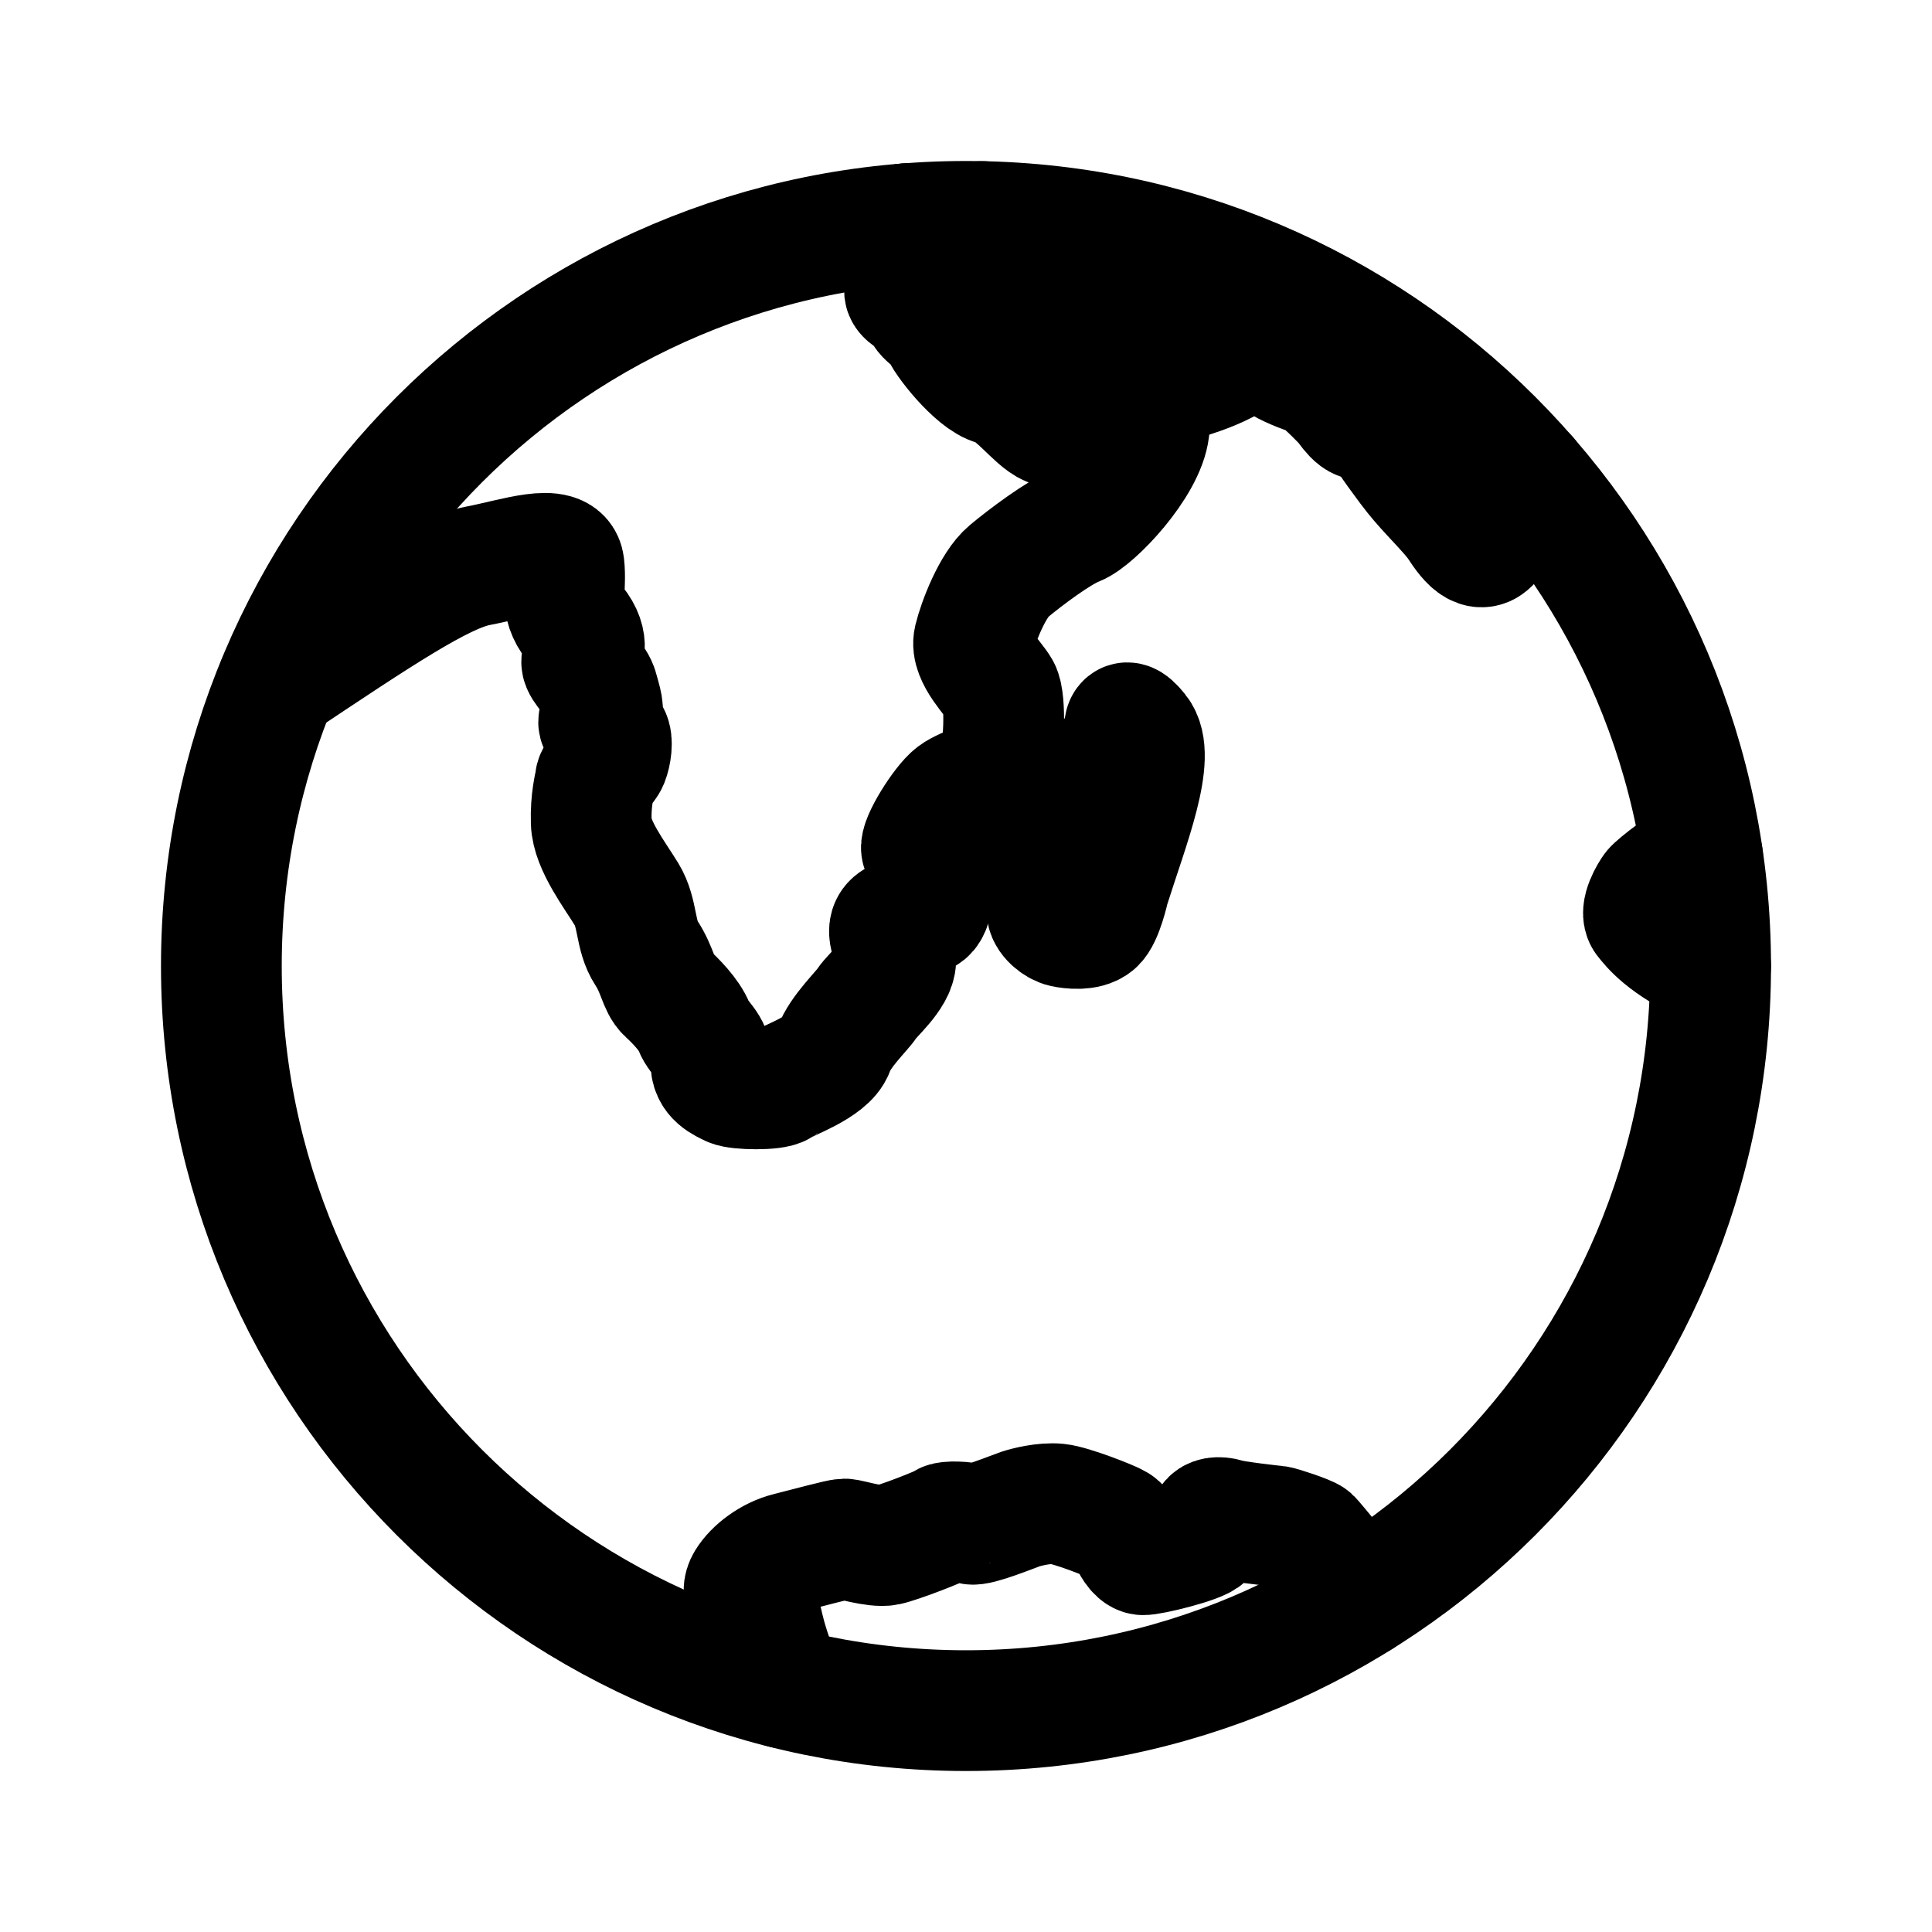
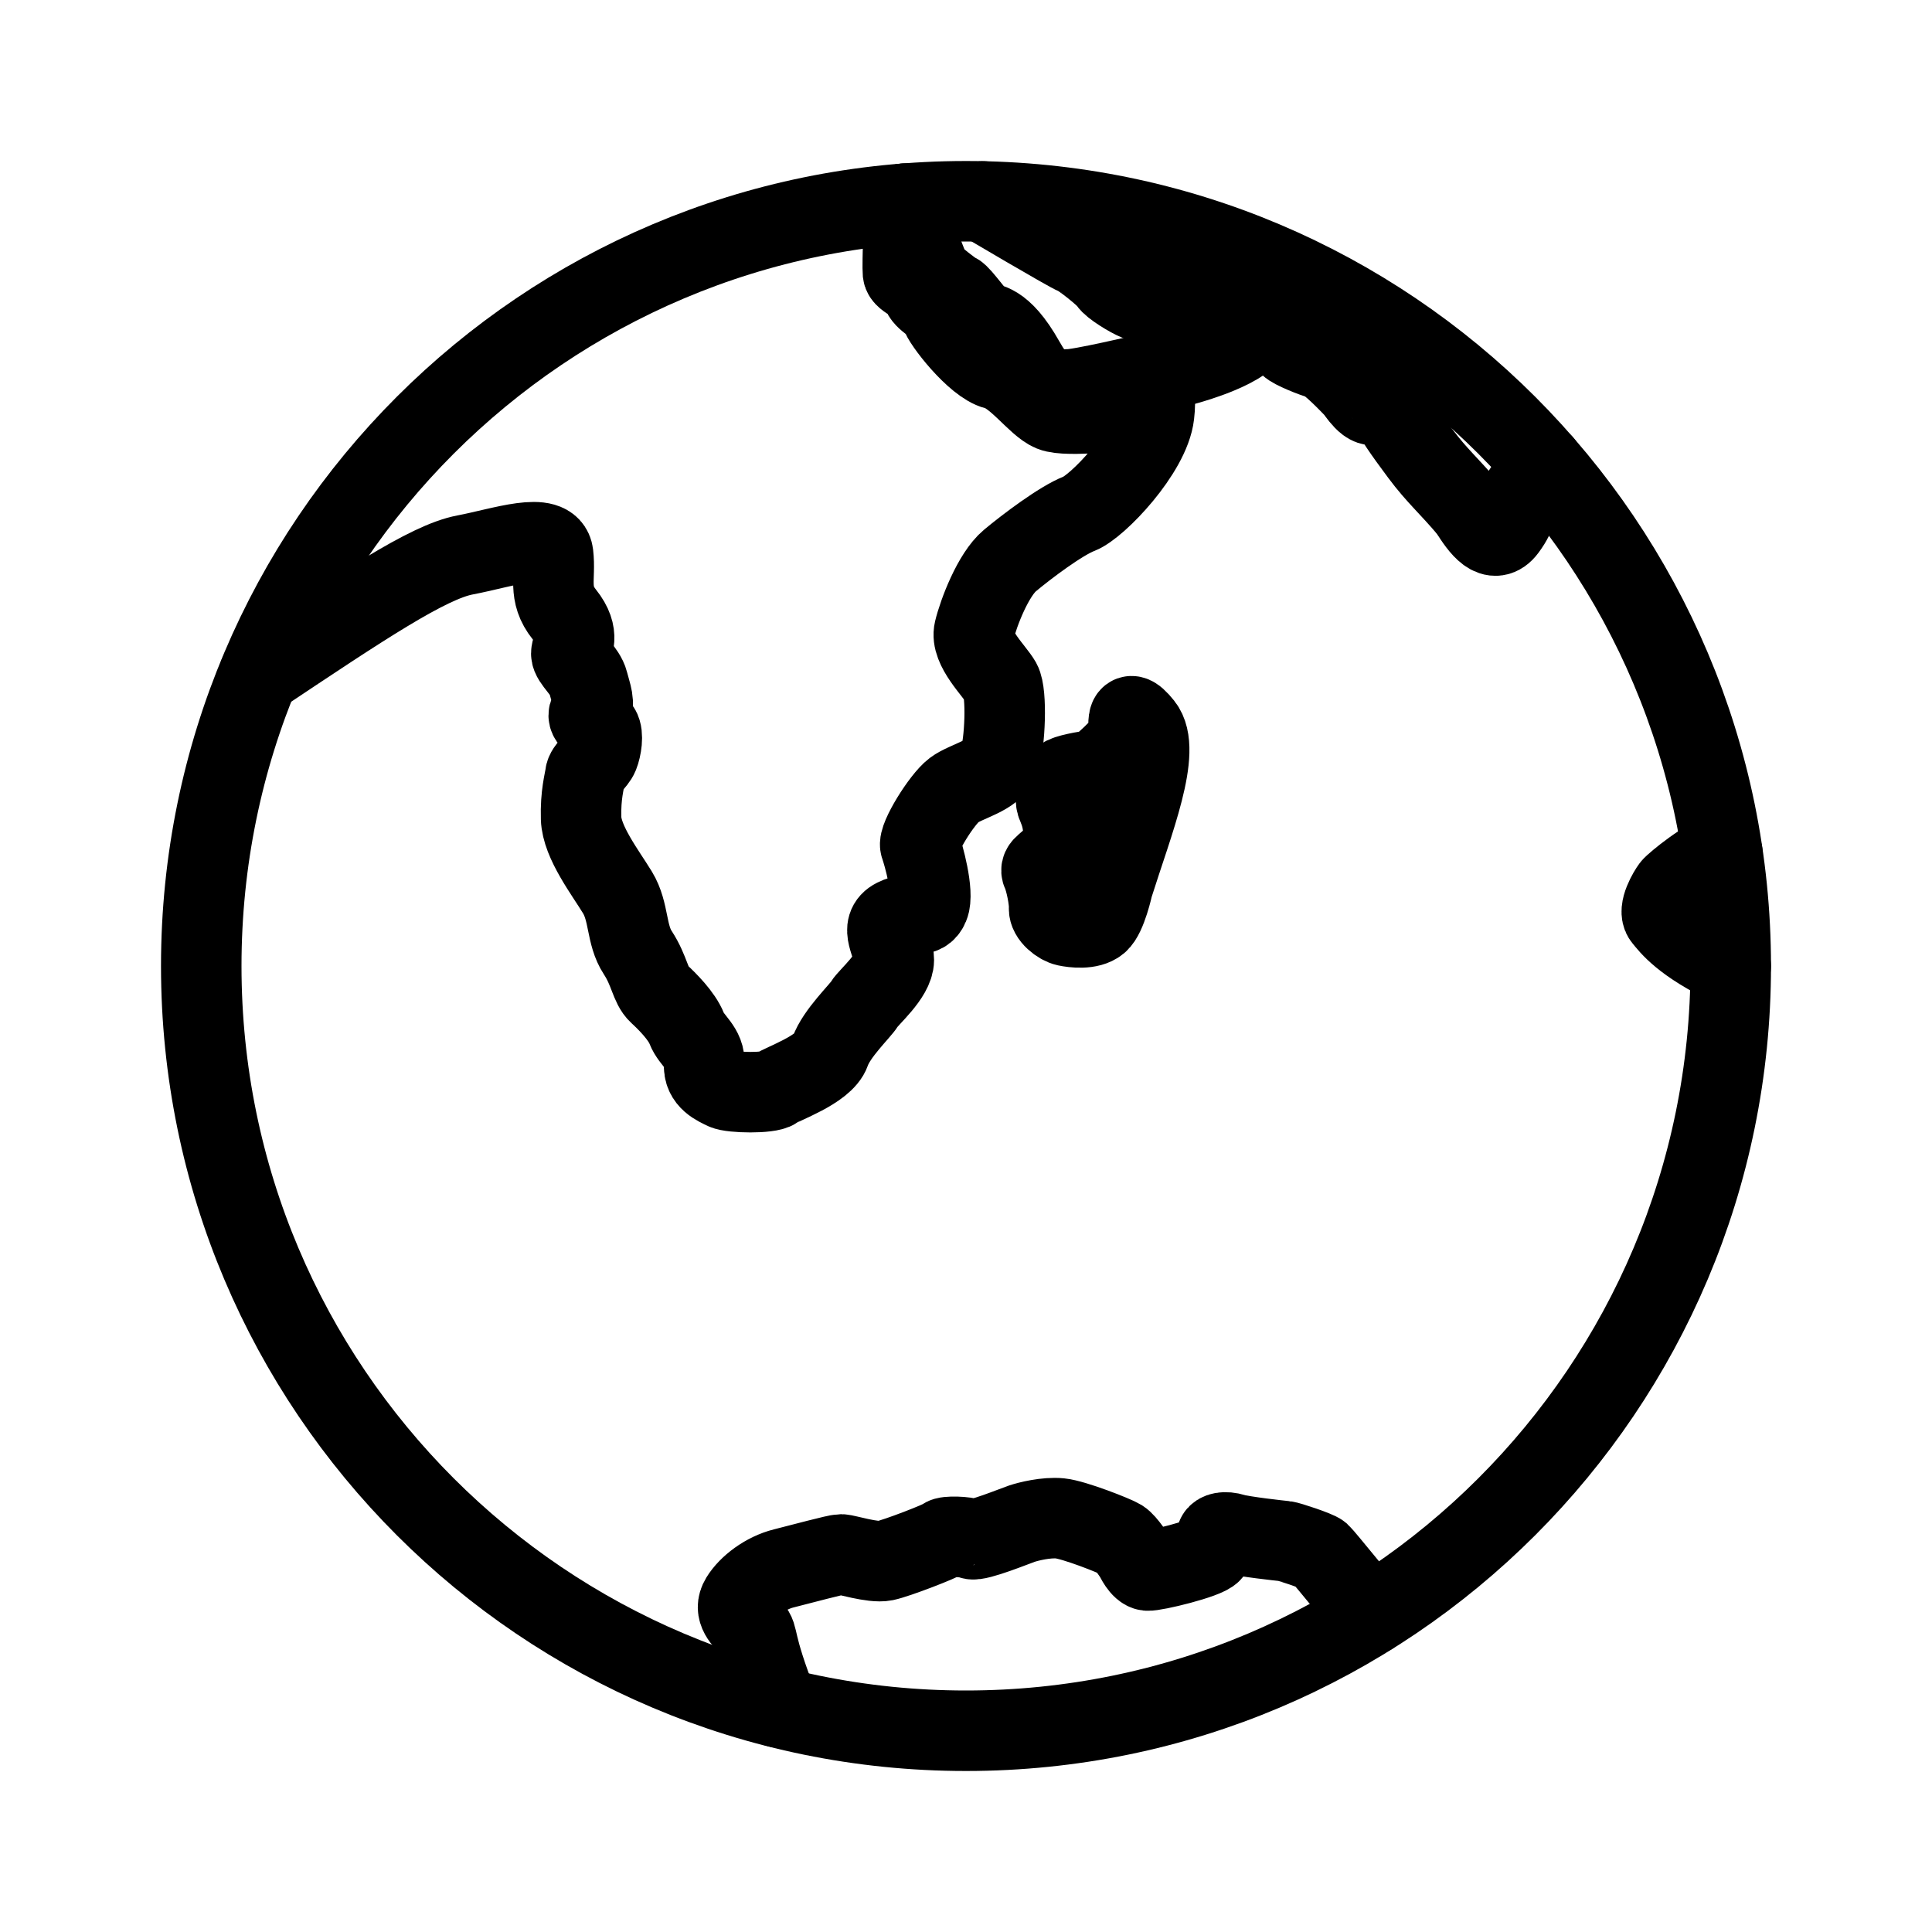
<svg xmlns="http://www.w3.org/2000/svg" width="192" height="192" version="1.1" viewBox="0 0 192 192" xml:space="preserve">
-   <g fill="none" stroke="#000" stroke-linecap="round" stroke-linejoin="round" stroke-miterlimit="15" stroke-width="12">
-     <circle cx="96" cy="96" r="74.001" style="paint-order:markers fill stroke" />
-     <path d="m27.567 67.838c9.999-6.67 16.362-10.935 19.95-11.612 3.588-0.677 8.259-2.369 8.53-0.068 0.271 2.302-0.542 3.791 1.083 5.822 1.625 2.031 0.677 3.114 0.677 3.791 0 0.677 1.354 1.692 1.625 2.776 0.271 1.083 0.745 2.166 0.203 2.843-0.542 0.677 0.609 1.151 0.948 1.692 0.338 0.542 0.135 1.828-0.135 2.505-0.271 0.677-1.218 1.318-1.286 1.927-0.068 0.609-0.474 1.895-0.406 4.197 0.068 2.302 2.369 5.28 3.52 7.176 1.151 1.895 0.812 4.062 1.963 5.822 1.151 1.76 1.218 3.213 2.031 3.958 0.812 0.745 2.234 2.166 2.708 3.385 0.474 1.218 1.828 1.895 1.692 3.452-0.135 1.557 1.286 2.099 1.963 2.437 0.677 0.338 4.332 0.406 4.942-0.068 0.609-0.474 4.671-1.828 5.28-3.588 0.609-1.76 2.911-3.926 3.317-4.603 0.406-0.677 2.843-2.708 2.843-4.265 0-1.557-1.489-3.182 0.135-3.994 1.625-0.812 2.708 0.068 3.249-1.218 0.542-1.286-0.542-5.077-0.812-5.822-0.271-0.745 2.084-4.518 3.249-5.397 1.165-0.88 3.859-1.386 4.4-2.942 0.542-1.557 0.745-6.431 0.135-7.514-0.609-1.083-2.979-3.299-2.572-4.991 0.406-1.692 1.828-5.416 3.452-6.769 1.625-1.354 4.942-3.859 6.702-4.535 1.76-0.677 6.837-5.989 7.243-9.577 0.406-3.588-0.948-0.745-1.692-0.609-0.745 0.135-6.702 0.88-8.191 0.271-1.489-0.609-3.452-3.57-5.416-4.044-1.963-0.474-5.213-4.671-5.348-5.415-0.135-0.745-1.692-1.286-1.828-2.099-0.135-0.812-1.76-1.151-1.828-1.828-0.068-0.677 0.125-6.691 0.125-6.691" style="paint-order:markers fill stroke" />
-     <path d="m110.22 88.252c1.963-6.223 4.787-13.116 2.872-15.509-1.915-2.393-1.197 0.622-1.34 1.101-0.144 0.479-2.92 3.255-3.494 3.255-0.574 0-2.728 0.431-2.824 0.67-0.096 0.239-1.101 1.627-0.574 2.776 0.527 1.149 0.909 3.063 0.048 4.356-0.862 1.292-1.867 1.388-1.532 2.106 0.335 0.718 0.718 2.633 0.67 3.399-0.048 0.766 1.005 1.58 1.675 1.723 0.67 0.144 2.25 0.335 3.063-0.335 0.814-0.67 1.436-3.542 1.436-3.542z" style="paint-order:markers fill stroke" />
-     <path d="m123.12 35.23c-2.132 1.76-7.074 2.945-8.563 3.249-1.489 0.305-7.717 1.794-8.732 1.726-1.015-0.068-1.963 1.218-4.197-2.742-2.234-3.96-3.622-3.554-4.096-3.825-0.474-0.271-2.031-2.538-2.471-2.742-0.44-0.203-2.234-1.591-2.505-2.031-0.271-0.44-2.54-6.625-2.54-6.625" style="paint-order:markers fill stroke" />
-     <path d="m123.12 35.23c-1.377-1.675-2.73-2.014-3.949-2.522s-2.911-0.778-3.622-0.745c-0.711 0.034-2.234-0.072-2.979-0.372-0.745-0.3-2.471-1.354-2.742-1.828-0.271-0.474-2.731-2.437-3.261-2.606-0.53-0.169-8.931-5.14-8.931-5.14" style="paint-order:markers fill stroke" />
-     <path d="m77.871 167.75c-2.586-6.579-1.841-6.782-2.62-7.628-0.778-0.846-1.794-1.692-1.049-2.911 0.745-1.218 2.403-2.471 4.163-2.911 1.76-0.44 5.111-1.354 5.551-1.354 0.44 0 3.08 0.846 4.231 0.609 1.151-0.237 5.517-1.929 5.72-2.166 0.203-0.237 2.132-0.169 2.674 0.068 0.542 0.237 4.265-1.286 4.874-1.489 0.609-0.203 2.335-0.643 3.689-0.508 1.354 0.135 5.314 1.692 5.856 2.031 0.542 0.338 1.413 1.726 1.413 1.726s0.542 1.218 1.185 1.286c0.643 0.068 5.686-1.151 6.194-1.794 0.508-0.643 0.372-1.185 0.508-1.523 0.135-0.338 0.778-0.508 1.659-0.237 0.88 0.271 4.569 0.677 4.942 0.711 0.372 0.034 3.114 0.948 3.419 1.218 0.305 0.271 4.888 5.912 4.888 5.912" style="paint-order:markers fill stroke" />
-     <path d="m144.73 51.877c-2.004-2.377-3.123-3.27-4.754-5.453-1.631-2.184-2.657-3.682-2.75-4.148-0.093-0.466-0.653-1.538-1.445-0.746-0.792 0.792-1.911-1.165-2.191-1.445-0.28-0.28-2.47-2.61-3.216-2.797-0.746-0.186-2.8-1.025-3.076-1.352-0.276-0.326-1.352-1.305-2.237-1.305-0.886 0-7.515-2.423-7.515-2.423" style="paint-order:markers fill stroke" />
-     <path d="m144.73 51.877c1.072 1.725 2.33 3.449 3.542 1.818 1.212-1.631 0.886-2.237 1.212-2.89 0.326-0.653 2.326-3.404 2.326-3.404" style="paint-order:markers fill stroke" />
-     <path d="m170 96c-4.635-2.198-5.893-3.922-6.499-4.668-0.606-0.746 0.513-2.563 0.792-2.936 0.28-0.373 3.53-3.031 4.911-3.217" style="paint-order:markers fill stroke" />
+   <g fill="none" stroke="#000" stroke-linecap="round" stroke-linejoin="round" stroke-miterlimit="15" stroke-width="8">
+     <circle cx="96" cy="96" r="76" style="paint-order:markers fill stroke" />
+     <path d="m25.719 67.078c10.269-6.85 16.804-11.23 20.489-11.926 3.685-0.695 8.482-2.433 8.76-0.07 0.278 2.364-0.556 3.893 1.112 5.979 1.669 2.086 0.695 3.198 0.695 3.893 0 0.695 1.391 1.738 1.669 2.85 0.278 1.112 0.765 2.225 0.209 2.92-0.556 0.695 0.626 1.182 0.973 1.738 0.348 0.556 0.139 1.877-0.139 2.572-0.278 0.695-1.251 1.353-1.321 1.979-0.07 0.626-0.487 1.947-0.417 4.31 0.07 2.364 2.433 5.423 3.615 7.369 1.182 1.947 0.834 4.171 2.016 5.979 1.182 1.808 1.251 3.3 2.086 4.065 0.834 0.765 2.294 2.225 2.781 3.476s1.877 1.947 1.738 3.546c-0.139 1.599 1.321 2.155 2.016 2.503 0.695 0.348 4.449 0.417 5.075-0.07 0.626-0.487 4.797-1.877 5.423-3.685 0.626-1.808 2.99-4.032 3.407-4.728 0.417-0.695 2.92-2.781 2.92-4.38 0-1.599-1.53-3.268 0.139-4.102 1.669-0.834 2.781 0.07 3.337-1.251 0.556-1.321-0.556-5.214-0.834-5.979-0.278-0.765 2.141-4.639 3.337-5.543 1.196-0.904 3.963-1.423 4.519-3.022 0.556-1.599 0.765-6.605 0.139-7.717-0.626-1.112-3.059-3.388-2.642-5.126 0.417-1.738 1.877-5.562 3.546-6.952 1.669-1.391 5.075-3.963 6.883-4.658 1.808-0.695 7.022-6.151 7.439-9.835 0.417-3.685-0.973-0.765-1.738-0.626-0.765 0.139-6.883 0.904-8.412 0.278-1.53-0.626-3.546-3.666-5.562-4.153-2.016-0.487-5.353-4.797-5.492-5.562-0.139-0.765-1.738-1.321-1.877-2.155-0.139-0.834-1.808-1.182-1.877-1.877-0.07-0.695 0.129-6.871 0.129-6.871" style="paint-order:markers fill stroke" />
+     <path d="m110.6 88.043c2.016-6.391 4.916-13.47 2.95-15.928-1.966-2.458-1.229 0.639-1.377 1.131-0.147 0.492-2.999 3.343-3.589 3.343-0.59 0-2.802 0.442-2.9 0.688-0.098 0.246-1.131 1.671-0.59 2.851 0.541 1.18 0.934 3.146 0.049 4.474-0.885 1.327-1.917 1.426-1.573 2.163 0.344 0.737 0.737 2.704 0.688 3.49-0.049 0.787 1.032 1.622 1.721 1.77 0.688 0.147 2.311 0.344 3.146-0.344 0.836-0.688 1.475-3.638 1.475-3.638z" style="paint-order:markers fill stroke" />
+     <path d="m123.86 33.588c-2.19 1.808-7.265 3.024-8.795 3.337-1.53 0.313-7.926 1.842-8.968 1.773-1.043-0.07-2.016 1.251-4.31-2.816-2.294-4.067-3.72-3.65-4.206-3.928-0.487-0.278-2.086-2.607-2.538-2.816-0.452-0.209-2.294-1.634-2.572-2.086-0.278-0.452-2.608-6.804-2.608-6.804" style="paint-order:markers fill stroke" />
+     <path d="m123.86 33.588c-1.414-1.72-2.804-2.068-4.056-2.59-1.251-0.521-2.99-0.8-3.72-0.765-0.73 0.035-2.294-0.074-3.059-0.382-0.765-0.308-2.538-1.391-2.816-1.877-0.278-0.487-2.805-2.503-3.349-2.677-0.544-0.174-9.173-5.279-9.173-5.279" style="paint-order:markers fill stroke" />
+     <path d="m77.381 169.68c-2.656-6.756-1.891-6.965-2.691-7.834-0.8-0.869-1.842-1.738-1.078-2.99 0.765-1.251 2.468-2.538 4.276-2.99 1.808-0.452 5.249-1.39 5.701-1.39 0.452 0 3.163 0.869 4.345 0.626 1.182-0.243 5.666-1.981 5.875-2.225 0.209-0.243 2.19-0.174 2.746 0.07 0.556 0.243 4.38-1.321 5.006-1.53 0.626-0.209 2.398-0.66 3.789-0.521 1.39 0.139 5.458 1.738 6.014 2.086 0.556 0.348 1.451 1.773 1.451 1.773s0.556 1.251 1.217 1.321c0.66 0.069 5.84-1.182 6.361-1.842s0.382-1.217 0.521-1.564c0.139-0.348 0.799-0.521 1.703-0.243s4.693 0.695 5.075 0.73c0.382 0.035 3.198 0.973 3.511 1.251 0.313 0.278 5.02 6.072 5.02 6.072" style="paint-order:markers fill stroke" />
+     <path d="m146.04 50.685c-2.058-2.441-3.207-3.358-4.883-5.601-1.675-2.243-2.728-3.782-2.824-4.26-0.096-0.479-0.67-1.58-1.484-0.766-0.814 0.814-1.963-1.197-2.25-1.484-0.287-0.287-2.537-2.681-3.303-2.872-0.766-0.191-2.876-1.053-3.159-1.388-0.284-0.335-1.388-1.34-2.298-1.34-0.909 0-7.718-2.488-7.718-2.488" style="paint-order:markers fill stroke" />
+     <path d="m146.04 50.685c1.101 1.771 2.393 3.542 3.638 1.867 1.245-1.675 0.91-2.298 1.245-2.968 0.335-0.67 2.389-3.495 2.389-3.495" style="paint-order:markers fill stroke" />
+     <path d="m172 96c-4.76-2.257-6.052-4.028-6.674-4.794-0.622-0.766 0.527-2.633 0.814-3.016 0.287-0.383 3.625-3.113 5.044-3.304" style="paint-order:markers fill stroke" />
  </g>
</svg>
